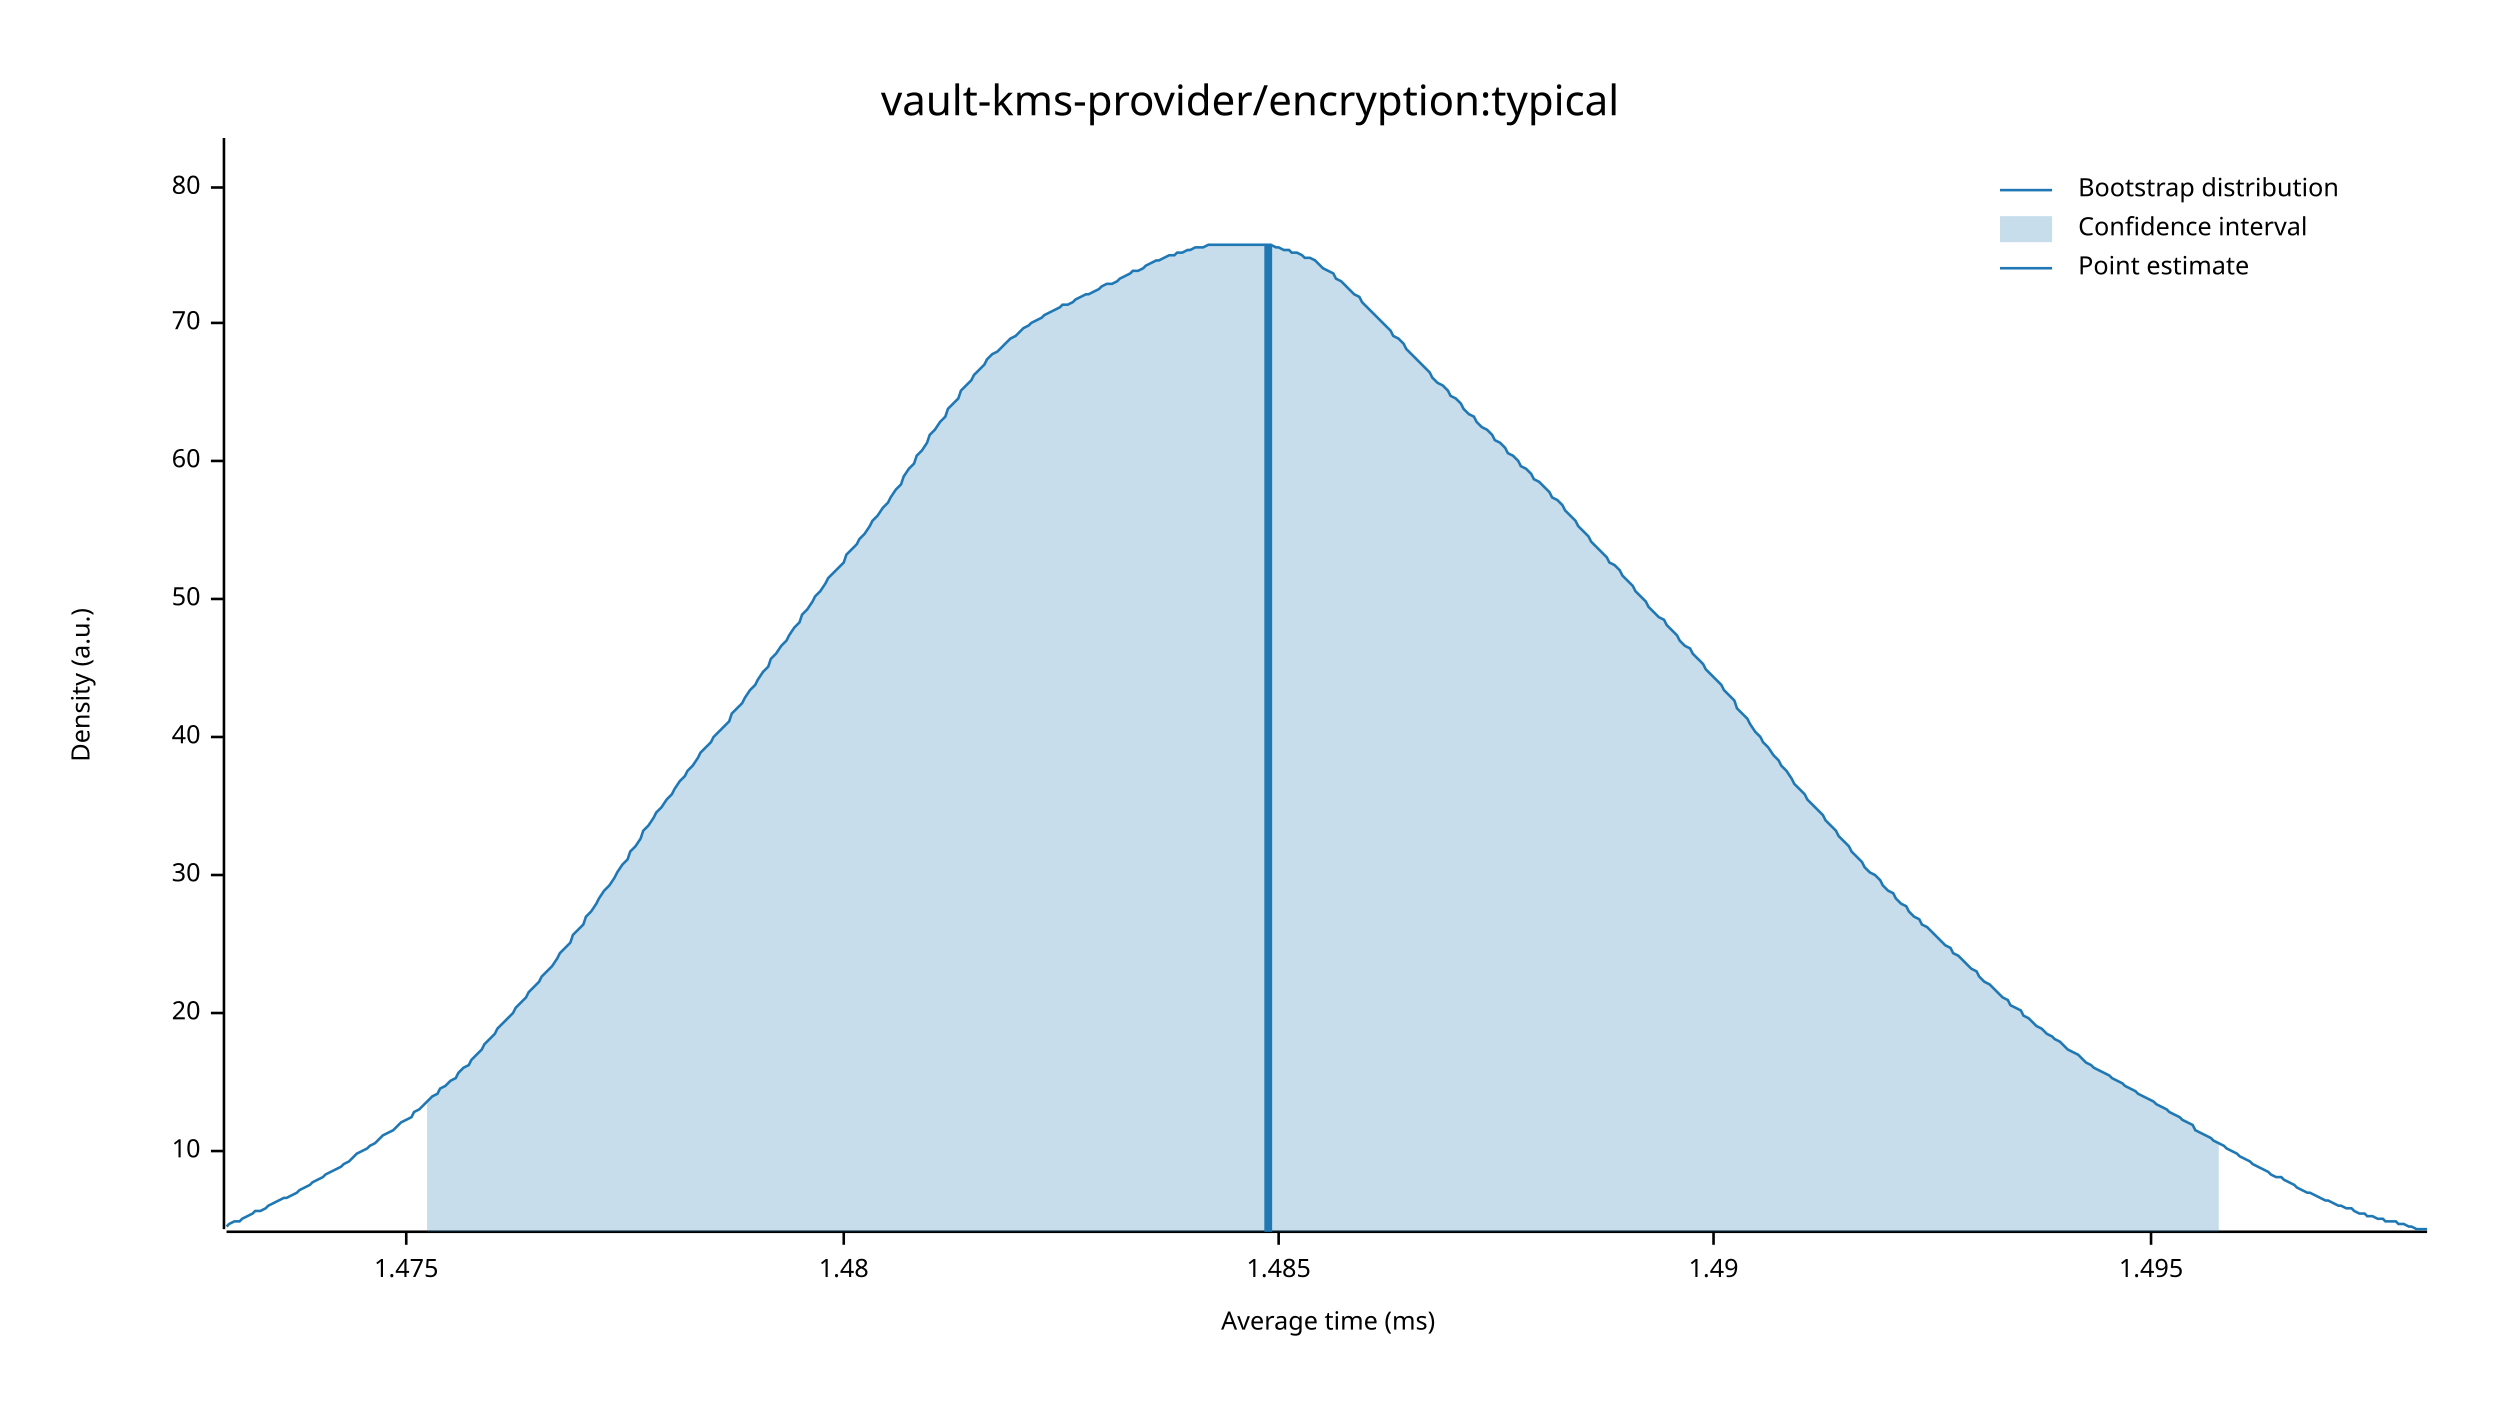
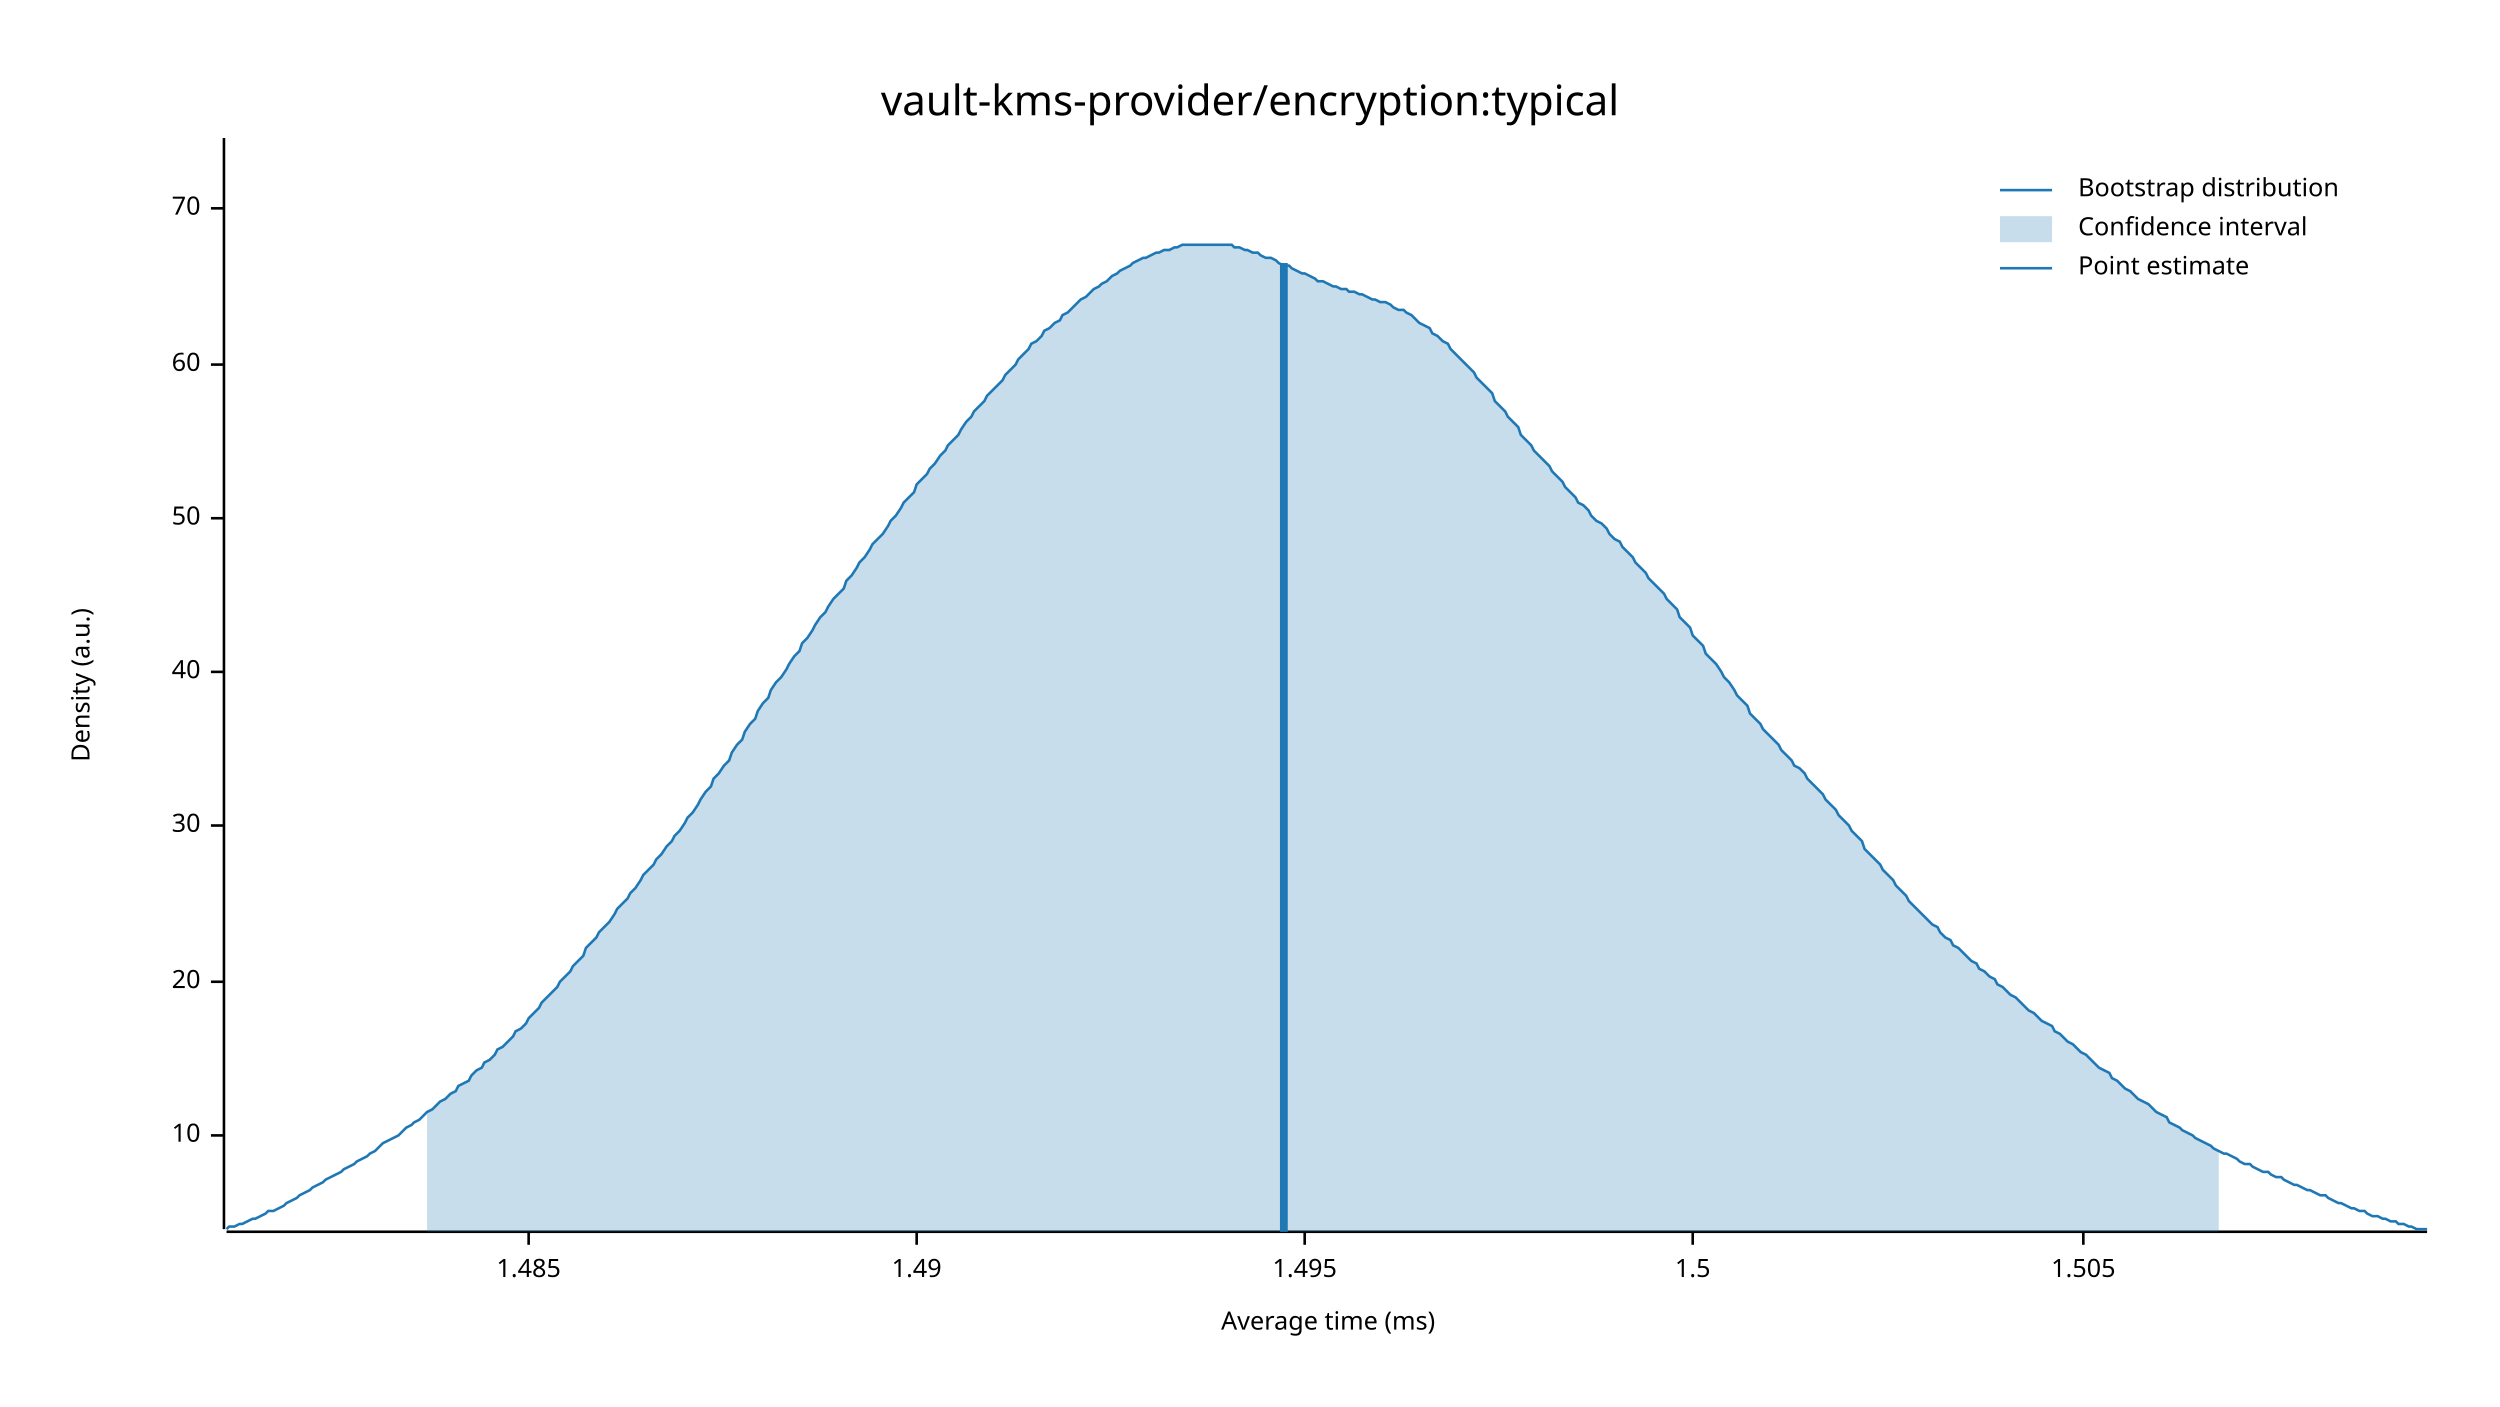
<svg xmlns="http://www.w3.org/2000/svg" width="960" height="540" viewBox="0 0 960 540">
  <text x="480" y="32" dy="0.76em" text-anchor="middle" font-family="sans-serif" font-size="16.129" opacity="1" fill="#000000">
vault-kms-provider/encryption:typical
</text>
  <text x="27" y="263" dy="0.76em" text-anchor="middle" font-family="sans-serif" font-size="9.677" opacity="1" fill="#000000" transform="rotate(270, 27, 263)">
Density (a.u.)
</text>
  <text x="510" y="513" dy="-0.5ex" text-anchor="middle" font-family="sans-serif" font-size="9.677" opacity="1" fill="#000000">
Average time (ms)
</text>
  <polyline fill="none" opacity="1" stroke="#000000" stroke-width="1" points="86,53 86,472 " />
-   <text x="77" y="442" dy="0.5ex" text-anchor="end" font-family="sans-serif" font-size="9.677" opacity="1" fill="#000000">
+   <text x="77" y="436" dy="0.5ex" text-anchor="end" font-family="sans-serif" font-size="9.677" opacity="1" fill="#000000">
10
</text>
-   <polyline fill="none" opacity="1" stroke="#000000" stroke-width="1" points="81,442 86,442 " />
-   <text x="77" y="389" dy="0.5ex" text-anchor="end" font-family="sans-serif" font-size="9.677" opacity="1" fill="#000000">
+   <polyline fill="none" opacity="1" stroke="#000000" stroke-width="1" points="81,436 86,436 " />
+   <text x="77" y="377" dy="0.5ex" text-anchor="end" font-family="sans-serif" font-size="9.677" opacity="1" fill="#000000">
20
</text>
-   <polyline fill="none" opacity="1" stroke="#000000" stroke-width="1" points="81,389 86,389 " />
-   <text x="77" y="336" dy="0.5ex" text-anchor="end" font-family="sans-serif" font-size="9.677" opacity="1" fill="#000000">
+   <polyline fill="none" opacity="1" stroke="#000000" stroke-width="1" points="81,377 86,377 " />
+   <text x="77" y="317" dy="0.5ex" text-anchor="end" font-family="sans-serif" font-size="9.677" opacity="1" fill="#000000">
30
</text>
-   <polyline fill="none" opacity="1" stroke="#000000" stroke-width="1" points="81,336 86,336 " />
-   <text x="77" y="283" dy="0.5ex" text-anchor="end" font-family="sans-serif" font-size="9.677" opacity="1" fill="#000000">
+   <polyline fill="none" opacity="1" stroke="#000000" stroke-width="1" points="81,317 86,317 " />
+   <text x="77" y="258" dy="0.5ex" text-anchor="end" font-family="sans-serif" font-size="9.677" opacity="1" fill="#000000">
40
</text>
-   <polyline fill="none" opacity="1" stroke="#000000" stroke-width="1" points="81,283 86,283 " />
-   <text x="77" y="230" dy="0.5ex" text-anchor="end" font-family="sans-serif" font-size="9.677" opacity="1" fill="#000000">
+   <polyline fill="none" opacity="1" stroke="#000000" stroke-width="1" points="81,258 86,258 " />
+   <text x="77" y="199" dy="0.5ex" text-anchor="end" font-family="sans-serif" font-size="9.677" opacity="1" fill="#000000">
50
</text>
-   <polyline fill="none" opacity="1" stroke="#000000" stroke-width="1" points="81,230 86,230 " />
-   <text x="77" y="177" dy="0.5ex" text-anchor="end" font-family="sans-serif" font-size="9.677" opacity="1" fill="#000000">
+   <polyline fill="none" opacity="1" stroke="#000000" stroke-width="1" points="81,199 86,199 " />
+   <text x="77" y="140" dy="0.5ex" text-anchor="end" font-family="sans-serif" font-size="9.677" opacity="1" fill="#000000">
60
</text>
-   <polyline fill="none" opacity="1" stroke="#000000" stroke-width="1" points="81,177 86,177 " />
-   <text x="77" y="124" dy="0.5ex" text-anchor="end" font-family="sans-serif" font-size="9.677" opacity="1" fill="#000000">
+   <polyline fill="none" opacity="1" stroke="#000000" stroke-width="1" points="81,140 86,140 " />
+   <text x="77" y="80" dy="0.5ex" text-anchor="end" font-family="sans-serif" font-size="9.677" opacity="1" fill="#000000">
70
</text>
-   <polyline fill="none" opacity="1" stroke="#000000" stroke-width="1" points="81,124 86,124 " />
-   <text x="77" y="72" dy="0.5ex" text-anchor="end" font-family="sans-serif" font-size="9.677" opacity="1" fill="#000000">
- 80
- </text>
-   <polyline fill="none" opacity="1" stroke="#000000" stroke-width="1" points="81,72 86,72 " />
+   <polyline fill="none" opacity="1" stroke="#000000" stroke-width="1" points="81,80 86,80 " />
  <polyline fill="none" opacity="1" stroke="#000000" stroke-width="1" points="87,473 932,473 " />
-   <text x="156" y="483" dy="0.76em" text-anchor="middle" font-family="sans-serif" font-size="9.677" opacity="1" fill="#000000">
- 1.475
- </text>
-   <polyline fill="none" opacity="1" stroke="#000000" stroke-width="1" points="156,473 156,478 " />
-   <text x="324" y="483" dy="0.76em" text-anchor="middle" font-family="sans-serif" font-size="9.677" opacity="1" fill="#000000">
- 1.48
- </text>
-   <polyline fill="none" opacity="1" stroke="#000000" stroke-width="1" points="324,473 324,478 " />
-   <text x="491" y="483" dy="0.76em" text-anchor="middle" font-family="sans-serif" font-size="9.677" opacity="1" fill="#000000">
+   <text x="203" y="483" dy="0.76em" text-anchor="middle" font-family="sans-serif" font-size="9.677" opacity="1" fill="#000000">
1.485
</text>
-   <polyline fill="none" opacity="1" stroke="#000000" stroke-width="1" points="491,473 491,478 " />
-   <text x="658" y="483" dy="0.76em" text-anchor="middle" font-family="sans-serif" font-size="9.677" opacity="1" fill="#000000">
+   <polyline fill="none" opacity="1" stroke="#000000" stroke-width="1" points="203,473 203,478 " />
+   <text x="352" y="483" dy="0.76em" text-anchor="middle" font-family="sans-serif" font-size="9.677" opacity="1" fill="#000000">
1.49
</text>
-   <polyline fill="none" opacity="1" stroke="#000000" stroke-width="1" points="658,473 658,478 " />
-   <text x="826" y="483" dy="0.76em" text-anchor="middle" font-family="sans-serif" font-size="9.677" opacity="1" fill="#000000">
+   <polyline fill="none" opacity="1" stroke="#000000" stroke-width="1" points="352,473 352,478 " />
+   <text x="501" y="483" dy="0.76em" text-anchor="middle" font-family="sans-serif" font-size="9.677" opacity="1" fill="#000000">
1.495
</text>
-   <polyline fill="none" opacity="1" stroke="#000000" stroke-width="1" points="826,473 826,478 " />
-   <polyline fill="none" opacity="1" stroke="#1F78B4" stroke-width="1" points="87,471 88,470 90,469 92,469 93,468 95,467 97,466 98,465 100,465 102,464 103,463 105,462 107,461 109,460 110,460 112,459 114,458 115,457 117,456 119,455 120,454 122,453 124,452 125,451 127,450 129,449 131,448 132,447 134,446 136,444 137,443 139,442 141,441 142,440 144,439 146,437 147,436 149,435 151,434 153,432 154,431 156,430 158,429 159,427 161,426 163,424 164,423 166,421 168,420 169,418 171,417 173,415 175,414 176,412 178,410 180,409 181,407 183,405 185,403 186,401 188,399 190,397 191,395 193,393 195,391 197,389 198,387 200,385 202,383 203,381 205,379 207,377 208,375 210,373 212,371 214,368 215,366 217,364 219,362 220,359 222,357 224,355 225,352 227,350 229,347 230,345 232,342 234,340 236,337 237,335 239,332 241,330 242,327 244,325 246,322 247,319 249,317 251,314 252,312 254,310 256,307 258,305 259,303 261,300 263,298 264,296 266,294 268,291 269,289 271,287 273,285 274,283 276,281 278,279 280,277 281,274 283,272 285,270 286,268 288,265 290,263 291,261 293,258 295,256 296,253 298,251 300,248 302,246 303,244 305,241 307,239 308,236 310,234 312,231 313,229 315,227 317,224 318,222 320,220 322,218 324,216 325,213 327,211 329,209 330,207 332,205 334,202 335,200 337,198 339,195 341,193 342,191 344,188 346,186 347,183 349,180 351,178 352,175 354,173 356,170 357,167 359,165 361,162 363,160 364,157 366,155 368,153 369,150 371,148 373,146 374,144 376,142 378,140 379,138 381,136 383,135 385,133 386,132 388,130 390,129 391,128 393,126 395,125 396,124 398,123 400,122 401,121 403,120 405,119 407,118 408,117 410,117 412,116 413,115 415,114 417,113 418,113 420,112 422,111 423,110 425,109 427,109 429,108 430,107 432,106 434,105 435,104 437,104 439,103 440,102 442,101 444,100 445,100 447,99 449,98 451,98 452,97 454,97 456,96 457,96 459,95 461,95 462,95 464,94 466,94 468,94 469,94 471,94 473,94 474,94 476,94 478,94 479,94 481,94 483,94 484,94 486,94 488,94 490,95 491,95 493,96 495,96 496,97 498,97 500,98 501,99 503,99 505,100 506,101 508,103 510,104 512,105 513,107 515,108 517,110 518,111 520,113 522,114 523,116 525,118 527,120 528,121 530,123 532,125 534,127 535,129 537,130 539,132 540,134 542,136 544,138 545,139 547,141 549,143 550,145 552,147 554,148 556,150 557,152 559,153 561,155 562,157 564,159 566,160 567,162 569,164 571,165 573,167 574,169 576,170 578,172 579,174 581,175 583,177 584,179 586,180 588,182 589,184 591,185 593,187 595,189 596,191 598,192 600,194 601,196 603,198 605,200 606,202 608,204 610,206 611,208 613,210 615,212 617,214 618,216 620,217 622,219 623,221 625,223 627,225 628,227 630,229 632,231 633,233 635,235 637,237 639,238 640,240 642,242 644,244 645,246 647,248 649,249 650,251 652,253 654,255 655,257 657,259 659,261 661,263 662,265 664,267 666,269 667,272 669,274 671,276 672,278 674,281 676,283 677,285 679,287 681,290 683,292 684,294 686,296 688,299 689,301 691,303 693,305 694,307 696,309 698,311 700,313 701,315 703,317 705,319 706,321 708,323 710,325 711,327 713,329 715,331 716,333 718,335 720,336 722,338 723,340 725,342 727,343 728,345 730,347 732,348 733,350 735,352 737,353 738,355 740,356 742,358 744,360 745,361 747,363 749,364 750,366 752,367 754,369 755,370 757,372 759,373 760,375 762,377 764,378 766,380 767,381 769,383 771,384 772,386 774,387 776,388 777,390 779,391 781,393 782,394 784,395 786,397 788,398 789,399 791,400 793,402 794,403 796,404 798,405 799,406 801,408 803,409 804,410 806,411 808,412 810,413 811,414 813,415 815,416 816,417 818,418 820,419 821,420 823,421 825,422 827,423 828,424 830,425 832,426 833,427 835,428 837,429 838,430 840,431 842,432 843,434 845,435 847,436 849,437 850,438 852,439 854,440 855,441 857,442 859,443 860,444 862,445 864,446 865,447 867,448 869,449 871,450 872,451 874,452 876,452 877,453 879,454 881,455 882,456 884,457 886,458 887,458 889,459 891,460 893,461 894,461 896,462 898,463 899,463 901,464 903,464 904,465 906,466 908,466 909,467 911,467 913,468 915,468 916,469 918,469 920,469 921,470 923,470 925,471 926,471 928,472 930,472 932,472 " />
-   <polygon opacity="0.25" fill="#1F78B4" points="164,423 166,421 168,420 169,418 171,417 173,415 175,414 176,412 178,410 180,409 181,407 183,405 185,403 186,401 188,399 190,397 191,395 193,393 195,391 197,389 198,387 200,385 202,383 203,381 205,379 207,377 208,375 210,373 212,371 214,368 215,366 217,364 219,362 220,359 222,357 224,355 225,352 227,350 229,347 230,345 232,342 234,340 236,337 237,335 239,332 241,330 242,327 244,325 246,322 247,319 249,317 251,314 252,312 254,310 256,307 258,305 259,303 261,300 263,298 264,296 266,294 268,291 269,289 271,287 273,285 274,283 276,281 278,279 280,277 281,274 283,272 285,270 286,268 288,265 290,263 291,261 293,258 295,256 296,253 298,251 300,248 302,246 303,244 305,241 307,239 308,236 310,234 312,231 313,229 315,227 317,224 318,222 320,220 322,218 324,216 325,213 327,211 329,209 330,207 332,205 334,202 335,200 337,198 339,195 341,193 342,191 344,188 346,186 347,183 349,180 351,178 352,175 354,173 356,170 357,167 359,165 361,162 363,160 364,157 366,155 368,153 369,150 371,148 373,146 374,144 376,142 378,140 379,138 381,136 383,135 385,133 386,132 388,130 390,129 391,128 393,126 395,125 396,124 398,123 400,122 401,121 403,120 405,119 407,118 408,117 410,117 412,116 413,115 415,114 417,113 418,113 420,112 422,111 423,110 425,109 427,109 429,108 430,107 432,106 434,105 435,104 437,104 439,103 440,102 442,101 444,100 445,100 447,99 449,98 451,98 452,97 454,97 456,96 457,96 459,95 461,95 462,95 464,94 466,94 468,94 469,94 471,94 473,94 474,94 476,94 478,94 479,94 481,94 483,94 484,94 486,94 488,94 490,95 491,95 493,96 495,96 496,97 498,97 500,98 501,99 503,99 505,100 506,101 508,103 510,104 512,105 513,107 515,108 517,110 518,111 520,113 522,114 523,116 525,118 527,120 528,121 530,123 532,125 534,127 535,129 537,130 539,132 540,134 542,136 544,138 545,139 547,141 549,143 550,145 552,147 554,148 556,150 557,152 559,153 561,155 562,157 564,159 566,160 567,162 569,164 571,165 573,167 574,169 576,170 578,172 579,174 581,175 583,177 584,179 586,180 588,182 589,184 591,185 593,187 595,189 596,191 598,192 600,194 601,196 603,198 605,200 606,202 608,204 610,206 611,208 613,210 615,212 617,214 618,216 620,217 622,219 623,221 625,223 627,225 628,227 630,229 632,231 633,233 635,235 637,237 639,238 640,240 642,242 644,244 645,246 647,248 649,249 650,251 652,253 654,255 655,257 657,259 659,261 661,263 662,265 664,267 666,269 667,272 669,274 671,276 672,278 674,281 676,283 677,285 679,287 681,290 683,292 684,294 686,296 688,299 689,301 691,303 693,305 694,307 696,309 698,311 700,313 701,315 703,317 705,319 706,321 708,323 710,325 711,327 713,329 715,331 716,333 718,335 720,336 722,338 723,340 725,342 727,343 728,345 730,347 732,348 733,350 735,352 737,353 738,355 740,356 742,358 744,360 745,361 747,363 749,364 750,366 752,367 754,369 755,370 757,372 759,373 760,375 762,377 764,378 766,380 767,381 769,383 771,384 772,386 774,387 776,388 777,390 779,391 781,393 782,394 784,395 786,397 788,398 789,399 791,400 793,402 794,403 796,404 798,405 799,406 801,408 803,409 804,410 806,411 808,412 810,413 811,414 813,415 815,416 816,417 818,418 820,419 821,420 823,421 825,422 827,423 828,424 830,425 832,426 833,427 835,428 837,429 838,430 840,431 842,432 843,434 845,435 847,436 849,437 850,438 852,439 852,473 164,473 " />
-   <polyline fill="none" opacity="1" stroke="#1F78B4" stroke-width="3" points="487,473 487,94 " />
+   <polyline fill="none" opacity="1" stroke="#000000" stroke-width="1" points="501,473 501,478 " />
+   <text x="650" y="483" dy="0.76em" text-anchor="middle" font-family="sans-serif" font-size="9.677" opacity="1" fill="#000000">
+ 1.5
+ </text>
+   <polyline fill="none" opacity="1" stroke="#000000" stroke-width="1" points="650,473 650,478 " />
+   <text x="800" y="483" dy="0.76em" text-anchor="middle" font-family="sans-serif" font-size="9.677" opacity="1" fill="#000000">
+ 1.505
+ </text>
+   <polyline fill="none" opacity="1" stroke="#000000" stroke-width="1" points="800,473 800,478 " />
+   <polyline fill="none" opacity="1" stroke="#1F78B4" stroke-width="1" points="87,472 88,471 90,471 92,470 93,470 95,469 97,468 98,468 100,467 102,466 103,465 105,465 107,464 109,463 110,462 112,461 114,460 115,459 117,458 119,457 120,456 122,455 124,454 125,453 127,452 129,451 131,450 132,449 134,448 136,447 137,446 139,445 141,444 142,443 144,442 146,440 147,439 149,438 151,437 153,436 154,435 156,433 158,432 159,431 161,430 163,428 164,427 166,426 168,424 169,423 171,422 173,420 175,419 176,417 178,416 180,415 181,413 183,411 185,410 186,408 188,407 190,405 191,403 193,402 195,400 197,398 198,396 200,395 202,393 203,391 205,389 207,387 208,385 210,383 212,381 214,379 215,377 217,375 219,373 220,371 222,369 224,367 225,364 227,362 229,360 230,358 232,356 234,354 236,351 237,349 239,347 241,345 242,343 244,341 246,338 247,336 249,334 251,332 252,330 254,328 256,325 258,323 259,321 261,319 263,316 264,314 266,312 268,309 269,307 271,304 273,302 274,299 276,297 278,294 280,292 281,289 283,286 285,284 286,281 288,278 290,276 291,273 293,270 295,268 296,265 298,262 300,260 302,257 303,255 305,252 307,250 308,247 310,245 312,242 313,240 315,237 317,235 318,233 320,230 322,228 324,226 325,223 327,221 329,218 330,216 332,214 334,211 335,209 337,207 339,205 341,202 342,200 344,198 346,195 347,193 349,191 351,189 352,186 354,184 356,182 357,180 359,178 361,175 363,173 364,171 366,169 368,167 369,165 371,162 373,160 374,158 376,156 378,154 379,152 381,150 383,148 385,146 386,144 388,142 390,140 391,138 393,136 395,134 396,132 398,131 400,129 401,127 403,126 405,124 407,123 408,121 410,120 412,118 413,117 415,115 417,114 418,113 420,111 422,110 423,109 425,108 427,106 429,105 430,104 432,103 434,102 435,101 437,100 439,99 440,99 442,98 444,97 445,97 447,96 449,96 451,95 452,95 454,94 456,94 457,94 459,94 461,94 462,94 464,94 466,94 468,94 469,94 471,94 473,94 474,95 476,95 478,96 479,96 481,97 483,97 484,98 486,99 488,99 490,100 491,101 493,102 495,102 496,103 498,104 500,105 501,105 503,106 505,107 506,108 508,108 510,109 512,110 513,110 515,111 517,111 518,112 520,112 522,113 523,113 525,114 527,115 528,115 530,116 532,116 534,117 535,118 537,119 539,119 540,120 542,121 544,123 545,124 547,125 549,126 550,128 552,129 554,131 556,132 557,134 559,136 561,138 562,139 564,141 566,143 567,145 569,147 571,149 573,151 574,154 576,156 578,158 579,160 581,162 583,164 584,167 586,169 588,171 589,173 591,175 593,177 595,179 596,181 598,183 600,185 601,187 603,189 605,191 606,193 608,194 610,196 611,198 613,200 615,201 617,203 618,205 620,207 622,208 623,210 625,212 627,214 628,216 630,218 632,220 633,222 635,224 637,226 639,228 640,230 642,232 644,234 645,237 647,239 649,241 650,244 652,246 654,248 655,251 657,253 659,255 661,258 662,260 664,262 666,265 667,267 669,269 671,271 672,274 674,276 676,278 677,280 679,282 681,284 683,286 684,288 686,290 688,292 689,294 691,295 693,297 694,299 696,301 698,303 700,305 701,307 703,309 705,311 706,313 708,315 710,317 711,319 713,321 715,323 716,326 718,328 720,330 722,332 723,334 725,336 727,338 728,340 730,342 732,344 733,346 735,348 737,350 738,351 740,353 742,355 744,356 745,358 747,360 749,361 750,363 752,364 754,366 755,367 757,369 759,370 760,372 762,373 764,375 766,376 767,378 769,379 771,381 772,382 774,383 776,385 777,386 779,388 781,389 782,390 784,392 786,393 788,394 789,396 791,397 793,399 794,400 796,401 798,403 799,404 801,405 803,407 804,408 806,410 808,411 810,412 811,414 813,415 815,417 816,418 818,419 820,421 821,422 823,423 825,424 827,426 828,427 830,428 832,429 833,431 835,432 837,433 838,434 840,435 842,436 843,437 845,438 847,439 849,440 850,441 852,442 854,443 855,443 857,444 859,445 860,446 862,447 864,447 865,448 867,449 869,450 871,450 872,451 874,452 876,452 877,453 879,454 881,455 882,455 884,456 886,457 887,457 889,458 891,459 893,459 894,460 896,461 898,462 899,462 901,463 903,464 904,464 906,465 908,465 909,466 911,467 913,467 915,468 916,468 918,469 920,469 921,470 923,470 925,471 926,471 928,472 930,472 932,472 " />
+   <polygon opacity="0.25" fill="#1F78B4" points="164,427 166,426 168,424 169,423 171,422 173,420 175,419 176,417 178,416 180,415 181,413 183,411 185,410 186,408 188,407 190,405 191,403 193,402 195,400 197,398 198,396 200,395 202,393 203,391 205,389 207,387 208,385 210,383 212,381 214,379 215,377 217,375 219,373 220,371 222,369 224,367 225,364 227,362 229,360 230,358 232,356 234,354 236,351 237,349 239,347 241,345 242,343 244,341 246,338 247,336 249,334 251,332 252,330 254,328 256,325 258,323 259,321 261,319 263,316 264,314 266,312 268,309 269,307 271,304 273,302 274,299 276,297 278,294 280,292 281,289 283,286 285,284 286,281 288,278 290,276 291,273 293,270 295,268 296,265 298,262 300,260 302,257 303,255 305,252 307,250 308,247 310,245 312,242 313,240 315,237 317,235 318,233 320,230 322,228 324,226 325,223 327,221 329,218 330,216 332,214 334,211 335,209 337,207 339,205 341,202 342,200 344,198 346,195 347,193 349,191 351,189 352,186 354,184 356,182 357,180 359,178 361,175 363,173 364,171 366,169 368,167 369,165 371,162 373,160 374,158 376,156 378,154 379,152 381,150 383,148 385,146 386,144 388,142 390,140 391,138 393,136 395,134 396,132 398,131 400,129 401,127 403,126 405,124 407,123 408,121 410,120 412,118 413,117 415,115 417,114 418,113 420,111 422,110 423,109 425,108 427,106 429,105 430,104 432,103 434,102 435,101 437,100 439,99 440,99 442,98 444,97 445,97 447,96 449,96 451,95 452,95 454,94 456,94 457,94 459,94 461,94 462,94 464,94 466,94 468,94 469,94 471,94 473,94 474,95 476,95 478,96 479,96 481,97 483,97 484,98 486,99 488,99 490,100 491,101 493,102 495,102 496,103 498,104 500,105 501,105 503,106 505,107 506,108 508,108 510,109 512,110 513,110 515,111 517,111 518,112 520,112 522,113 523,113 525,114 527,115 528,115 530,116 532,116 534,117 535,118 537,119 539,119 540,120 542,121 544,123 545,124 547,125 549,126 550,128 552,129 554,131 556,132 557,134 559,136 561,138 562,139 564,141 566,143 567,145 569,147 571,149 573,151 574,154 576,156 578,158 579,160 581,162 583,164 584,167 586,169 588,171 589,173 591,175 593,177 595,179 596,181 598,183 600,185 601,187 603,189 605,191 606,193 608,194 610,196 611,198 613,200 615,201 617,203 618,205 620,207 622,208 623,210 625,212 627,214 628,216 630,218 632,220 633,222 635,224 637,226 639,228 640,230 642,232 644,234 645,237 647,239 649,241 650,244 652,246 654,248 655,251 657,253 659,255 661,258 662,260 664,262 666,265 667,267 669,269 671,271 672,274 674,276 676,278 677,280 679,282 681,284 683,286 684,288 686,290 688,292 689,294 691,295 693,297 694,299 696,301 698,303 700,305 701,307 703,309 705,311 706,313 708,315 710,317 711,319 713,321 715,323 716,326 718,328 720,330 722,332 723,334 725,336 727,338 728,340 730,342 732,344 733,346 735,348 737,350 738,351 740,353 742,355 744,356 745,358 747,360 749,361 750,363 752,364 754,366 755,367 757,369 759,370 760,372 762,373 764,375 766,376 767,378 769,379 771,381 772,382 774,383 776,385 777,386 779,388 781,389 782,390 784,392 786,393 788,394 789,396 791,397 793,399 794,400 796,401 798,403 799,404 801,405 803,407 804,408 806,410 808,411 810,412 811,414 813,415 815,417 816,418 818,419 820,421 821,422 823,423 825,424 827,426 828,427 830,428 832,429 833,431 835,432 837,433 838,434 840,435 842,436 843,437 845,438 847,439 849,440 850,441 852,442 852,473 164,473 " />
+   <polyline fill="none" opacity="1" stroke="#1F78B4" stroke-width="3" points="493,473 493,101 " />
  <text x="798" y="68" dy="0.76em" text-anchor="start" font-family="sans-serif" font-size="9.677" opacity="1" fill="#000000">
Bootstrap distribution
</text>
  <text x="798" y="83" dy="0.76em" text-anchor="start" font-family="sans-serif" font-size="9.677" opacity="1" fill="#000000">
Confidence interval
</text>
  <text x="798" y="98" dy="0.76em" text-anchor="start" font-family="sans-serif" font-size="9.677" opacity="1" fill="#000000">
Point estimate
</text>
  <polyline fill="none" opacity="1" stroke="#1F78B4" stroke-width="1" points="768,73 788,73 " />
  <rect x="768" y="83" width="20" height="10" opacity="0.25" fill="#1F78B4" stroke="none" />
  <polyline fill="none" opacity="1" stroke="#1F78B4" stroke-width="1" points="768,103 788,103 " />
</svg>
